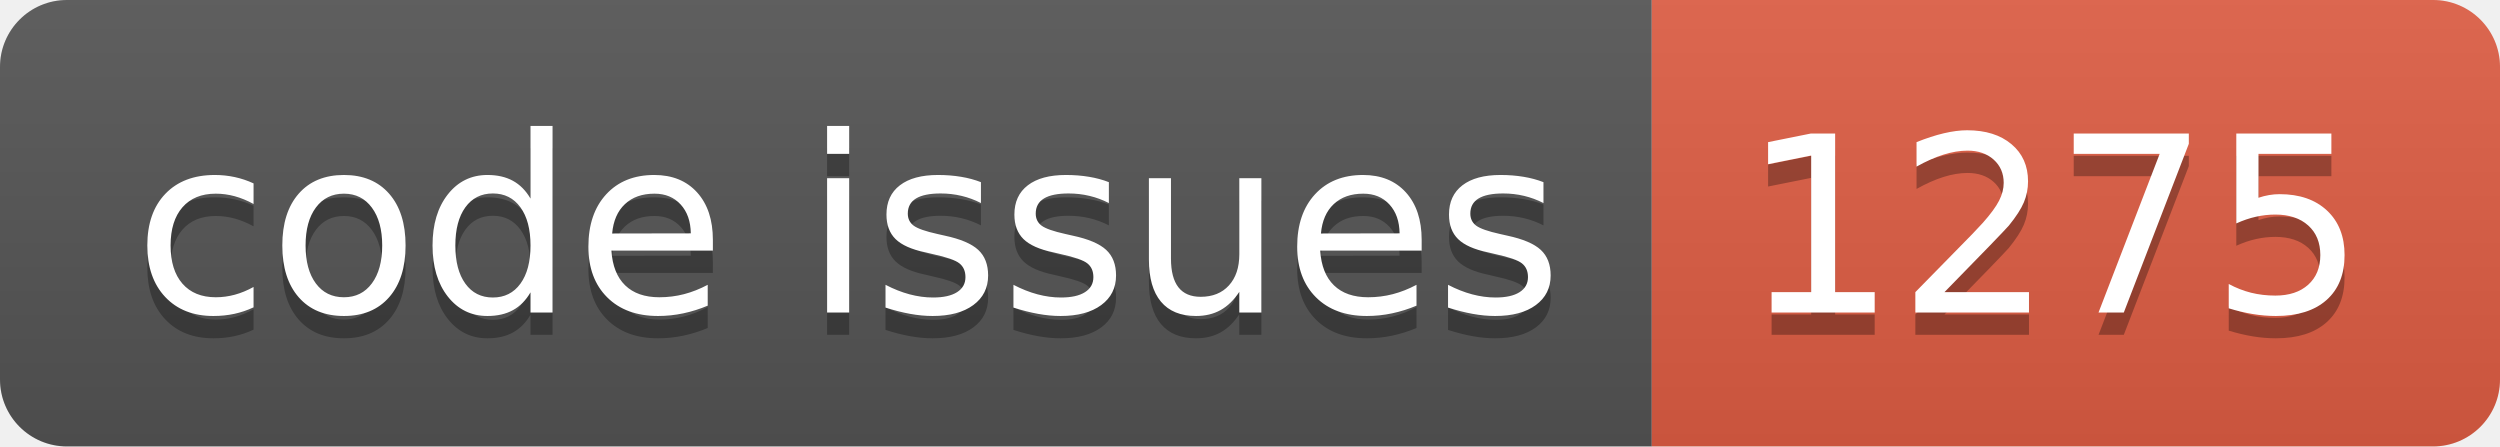
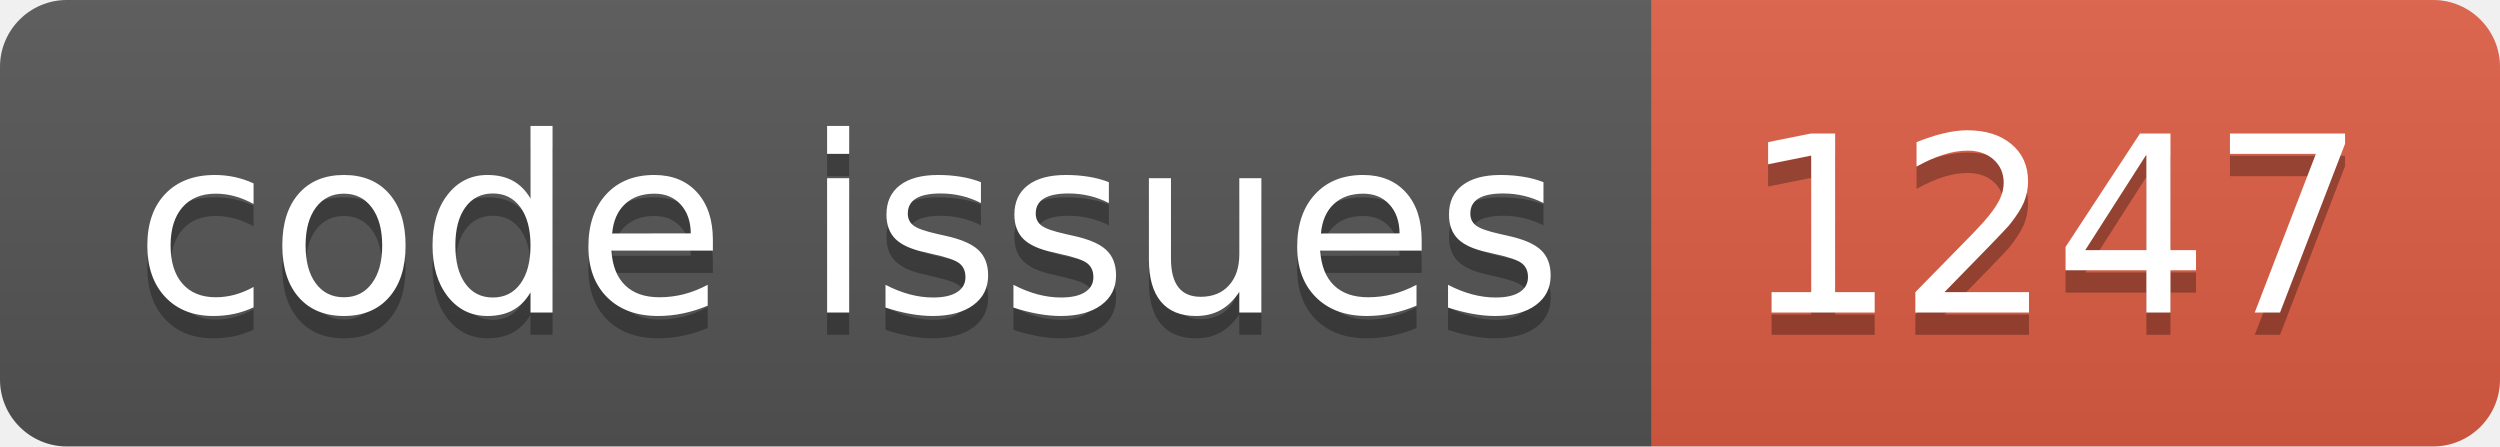
<svg xmlns="http://www.w3.org/2000/svg" width="112.0" height="20">
  <linearGradient id="smooth" x2="0" y2="100%">
    <stop offset="0" stop-color="#bbb" stop-opacity=".1" />
    <stop offset="1" stop-opacity=".1" />
  </linearGradient>
  <clipPath id="round">
    <rect width="112.0" height="20" rx="3" fill="#fff" />
  </clipPath>
  <g clip-path="url(#round)">
    <rect width="74.0" height="20" fill="#555" />
    <rect x="74.0" width="38.0" height="20" fill="#e05d44" />
    <rect width="112.0" height="20" fill="url(#smooth)" />
  </g>
  <g fill="#fff" text-anchor="middle" font-family="DejaVu Sans,Verdana,Geneva,sans-serif" font-size="110">
    <text x="380.0" y="150" fill="#010101" fill-opacity=".3" transform="scale(0.1)" textLength="640.0" lengthAdjust="spacing">code issues</text>
    <text x="380.0" y="140" transform="scale(0.1)" textLength="640.0" lengthAdjust="spacing">code issues</text>
-     <text x="920.0" y="150" fill="#010101" fill-opacity=".3" transform="scale(0.1)" textLength="280.0" lengthAdjust="spacing">1275</text>
-     <text x="920.0" y="140" transform="scale(0.1)" textLength="280.0" lengthAdjust="spacing">1275</text>
+     <text x="920.0" y="150" fill="#010101" fill-opacity=".3" transform="scale(0.1)" textLength="280.0" lengthAdjust="spacing">1247</text>
+     <text x="920.0" y="140" transform="scale(0.1)" textLength="280.0" lengthAdjust="spacing">1247</text>
  </g>
</svg>
